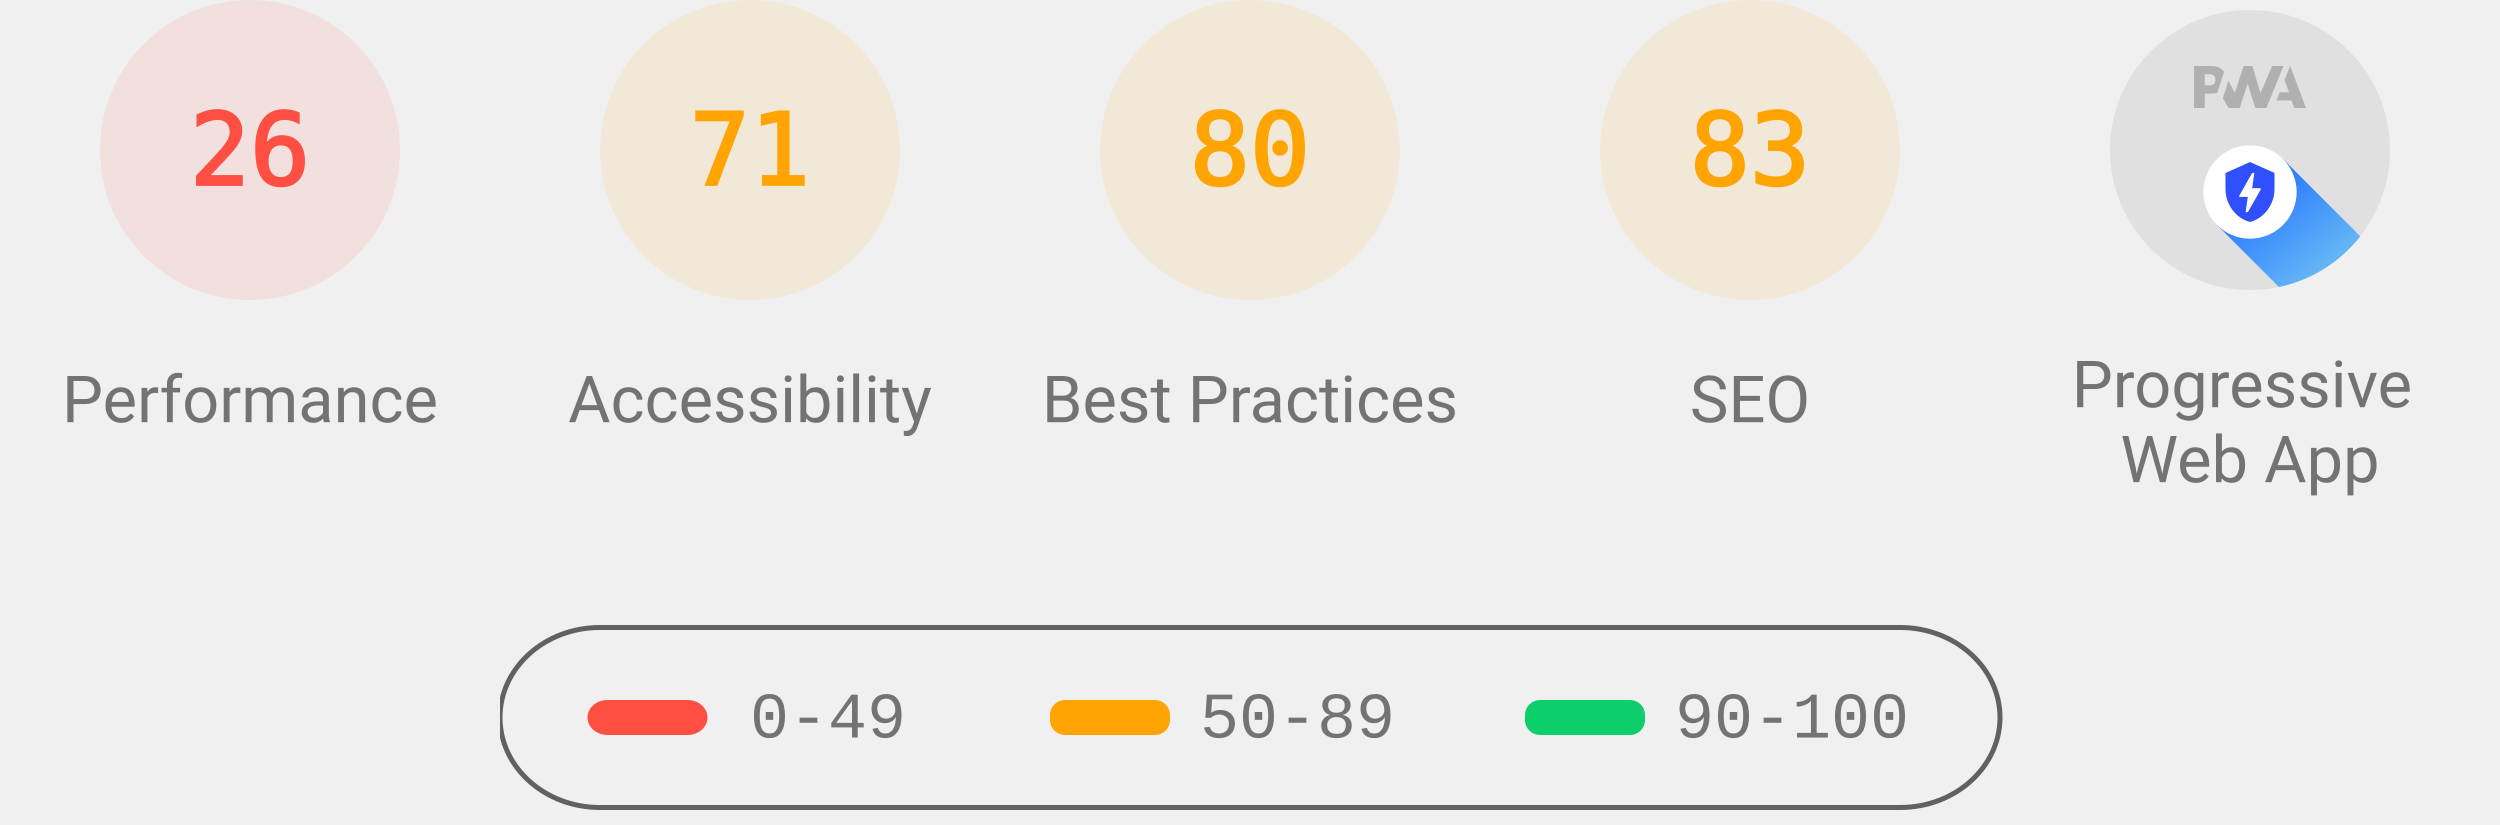
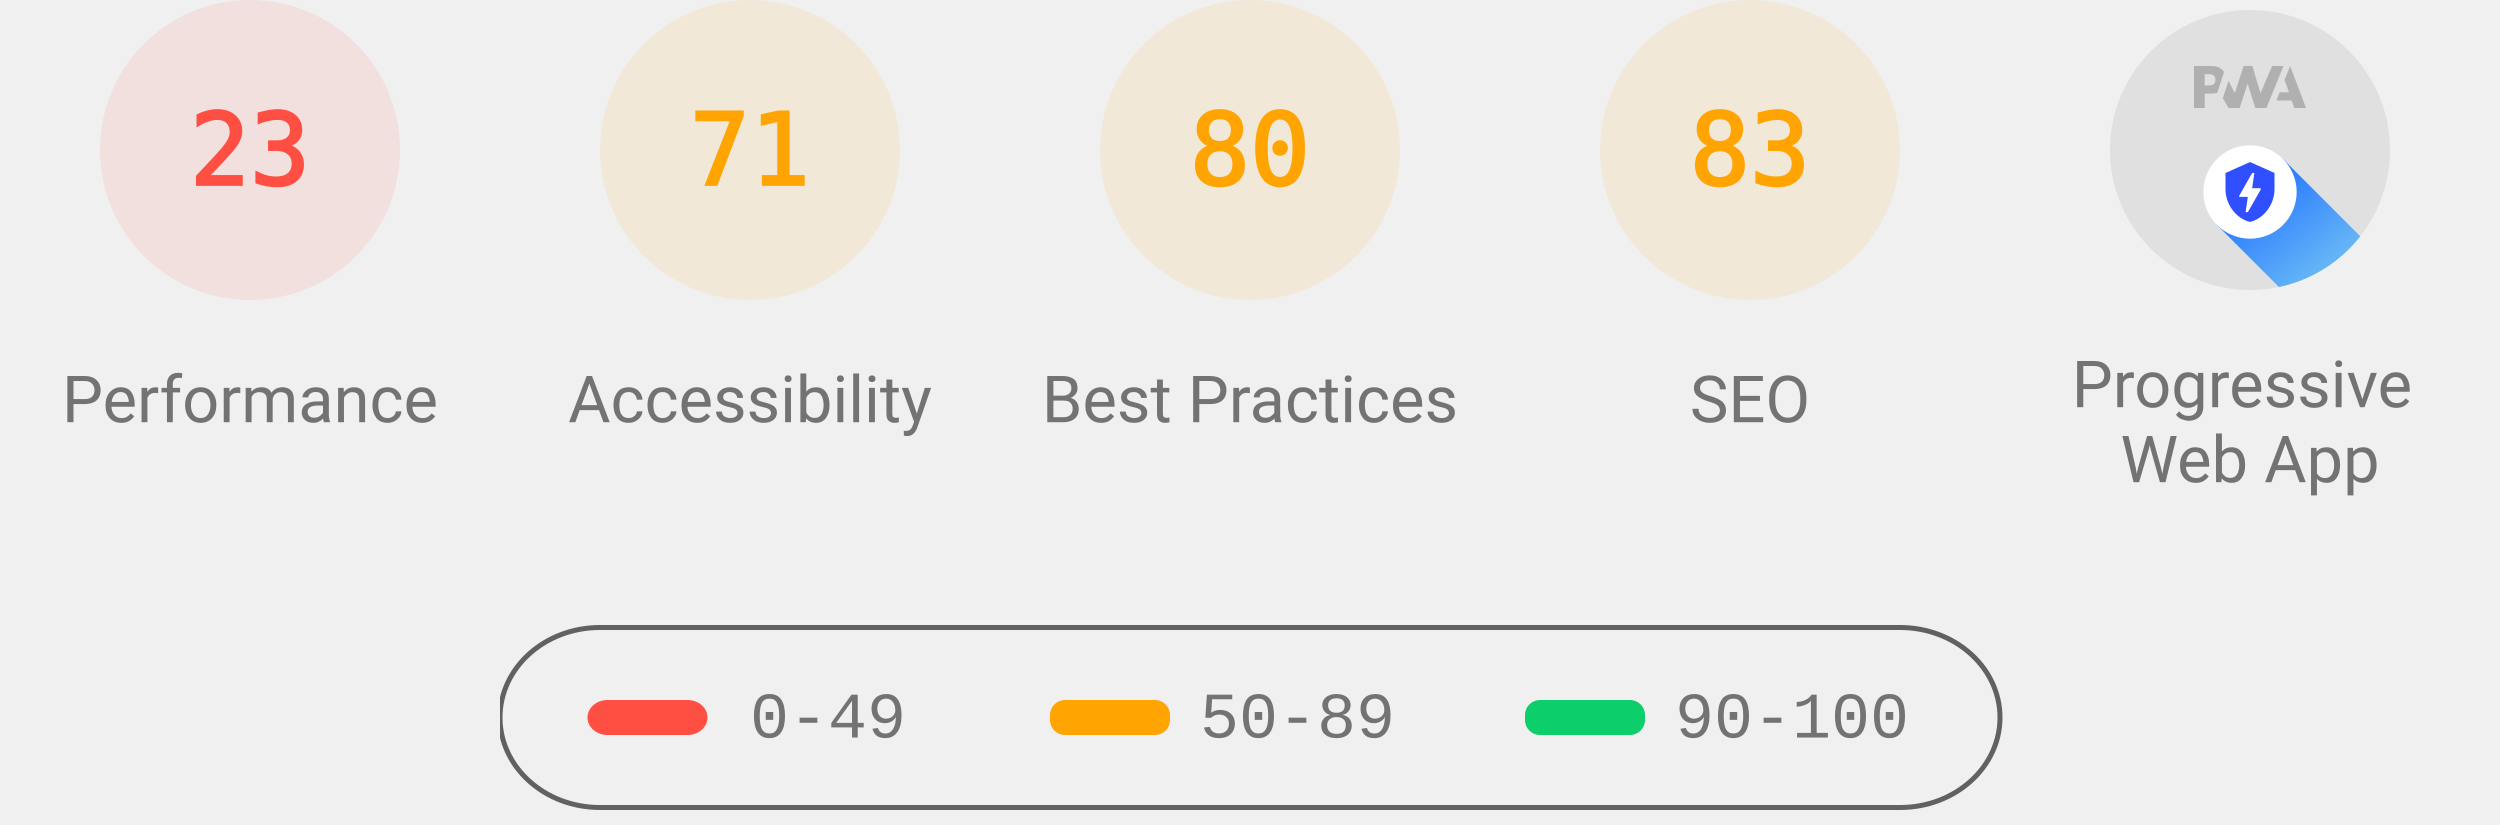
<svg xmlns="http://www.w3.org/2000/svg" class="theme--agnostic" fill="none" width="1000" height="330">
  <style>
			.gauge-base {
				opacity: 0.1
			}

			.gauge-arc {
				fill: none;
				animation-delay: 250ms;
				stroke-linecap: round;
				transform: rotate(-90deg);
				transform-origin: 100px 60px;
				animation: load-gauge 1s ease forwards
			}

			.guage-text {
				font-size: 40px;
				font-family: monospace;
				text-align: center
			}

			.guage-red {
				color: #ff4e42;
				fill: #ff4e42;
				stroke: #ff4e42
			}
			.guage-orange {
				color: #ffa400;
				fill: #ffa400;
				stroke: #ffa400
			}
			.guage-green {
				color: #0cce6b;
				fill: #0cce6b;
				stroke: #0cce6b
			}
			.theme--agnostic .guage-undefined {
				color: #5c5c5c;
				fill: #5c5c5c;
				stroke: #5c5c5c
			}
			.theme--light .guage-undefined {
				color: #1e1e1e;
				fill: #1e1e1e;
				stroke: #1e1e1e
			}
			.theme--dark .guage-undefined {
				color: #f5f5f5;
				fill: #f5f5f5;
				stroke: #f5f5f5
			}

			.guage-title {
				stroke: none;
				font-size: 26px;
				line-height: 26px;
				font-family: Roboto, Halvetica, Arial, sans-serif
			}
			.metric.guage-title {
				font-family: 'Courier New', Courier, monospace
			}
			.theme--agnostic .guage-title {
				color: #737373;
				fill: #737373
			}
			.theme--light .guage-title {
				color: #212121;
				fill: #212121
			}
			.theme--dark .guage-title {
				color: #f5f5f5;
				fill: #f5f5f5
			}

			@keyframes load-gauge {
				from {
					stroke-dasharray: 0 352.858
				}
			}
			.lh-gauge--pwa__disc {
				fill: #e0e0e0
			}
			.lh-gauge--pwa__logo {
				position: relative;
				fill: #b0b0b0
			}
			.lh-gauge--pwa__invisible {
				display: none
			}
			.lh-gauge--pwa__visible {
				display: inline
			}
			.guage-invisible {
				display: none
			}
			.lh-gauge--pwa__logo--primary-color {
				fill: #304ffe
			}
			.theme--agnostic .lh-gauge--pwa__logo--secondary-color {
				fill: #787878
			}
			.theme--light .lh-gauge--pwa__logo--secondary-color {
				fill: #3d3d3d
			}
			.theme--dark .lh-gauge--pwa__logo--secondary-color {
				fill: #d8b6b6
			}
			.theme--light #svg_2 {
				stroke: #00000022
			}
			.theme--agnostic #svg_2 {
				stroke: #616161
			}
			.theme--light #svg_2 {
				stroke: #00000022
			}
			.theme--dark #svg_2 {
				stroke: #f5f5f566
			}
		</style>
  <svg class="guage-div guage-perf guage-red" viewBox="0 0 200 200" width="200" height="200" x="0" y="0">
    <circle class="gauge-base" r="56" cx="100" cy="60" stroke-width="8" />
-     <circle class="gauge-arc guage-arc-1" r="56" cx="100" cy="60" stroke-width="8" style="stroke-dasharray: 91.483, 351.858;" />
-     <text class="guage-text" x="100px" y="60px" alignment-baseline="central" dominant-baseline="central" text-anchor="middle">26</text>
+     <circle class="gauge-arc guage-arc-1" r="56" cx="100" cy="60" stroke-width="8" style="stroke-dasharray: 80.927, 351.858;" />
+     <text class="guage-text" x="100px" y="60px" alignment-baseline="central" dominant-baseline="central" text-anchor="middle">23</text>
    <text class="guage-title" x="100px" y="160px" alignment-baseline="central" dominant-baseline="central" text-anchor="middle">Performance</text>
  </svg>
  <svg class="guage-div guage-acc guage-orange" viewBox="0 0 200 200" width="200" height="200" x="200" y="0">
    <circle class="gauge-base" r="56" cx="100" cy="60" stroke-width="8" />
    <circle class="gauge-arc guage-arc-2" r="56" cx="100" cy="60" stroke-width="8" style="stroke-dasharray: 249.819, 351.858;" />
    <text class="guage-text" x="100px" y="60px" alignment-baseline="central" dominant-baseline="central" text-anchor="middle">71</text>
    <text class="guage-title" x="100px" y="160px" alignment-baseline="central" dominant-baseline="central" text-anchor="middle">Accessibility</text>
  </svg>
  <svg class="guage-div guage-best guage-orange" viewBox="0 0 200 200" width="200" height="200" x="400" y="0">
    <circle class="gauge-base" r="56" cx="100" cy="60" stroke-width="8" />
    <circle class="gauge-arc guage-arc-3" r="56" cx="100" cy="60" stroke-width="8" style="stroke-dasharray: 281.486, 351.858;" />
    <text class="guage-text" x="100px" y="60px" alignment-baseline="central" dominant-baseline="central" text-anchor="middle">80</text>
    <text class="guage-title" x="100px" y="160px" alignment-baseline="central" dominant-baseline="central" text-anchor="middle">Best Practices</text>
  </svg>
  <svg class="guage-div guage-seo guage-orange" viewBox="0 0 200 200" width="200" height="200" x="600" y="0">
    <circle class="gauge-base" r="56" cx="100" cy="60" stroke-width="8" />
    <circle class="gauge-arc guage-arc-4" r="56" cx="100" cy="60" stroke-width="8" style="stroke-dasharray: 292.042, 351.858;" />
    <text class="guage-text" x="100px" y="60px" alignment-baseline="central" dominant-baseline="central" text-anchor="middle">83</text>
    <text class="guage-title" x="100px" y="160px" alignment-baseline="central" dominant-baseline="central" text-anchor="middle">SEO</text>
  </svg>
  <svg class="guage-div guage-pwa " viewBox="0 0 200 200" width="200" height="200" x="800" y="0">
    <svg viewBox="0 0 60 60" width="112" height="112" x="44" y="4">
      <defs>
        <linearGradient id="lh-gauge--pwa__check-circle__gradient-0" x1="50%" y1="0%" x2="50%" y2="100%">
          <stop stop-color="#00C852" offset="0%" />
          <stop stop-color="#009688" offset="100%" />
        </linearGradient>
        <linearGradient id="lh-gauge--pwa__installable__shadow-gradient-0" x1="76.056%" x2="24.111%" y1="82.995%" y2="24.735%">
          <stop stop-color="#A5D6A7" offset="0%" />
          <stop stop-color="#80CBC4" offset="100%" />
        </linearGradient>
        <linearGradient id="lh-gauge--pwa__fast-reliable__shadow-gradient-0" x1="76.056%" y1="82.995%" x2="25.678%" y2="26.493%">
          <stop stop-color="#64B5F6" offset="0%" />
          <stop stop-color="#2979FF" offset="100%" />
        </linearGradient>
        <g id="lh-gauge--pwa__fast-reliable-badge-0">
          <circle fill="#FFFFFF" cx="10" cy="10" r="10" />
          <path fill="#304FFE" d="M10 3.58l5.25 2.34v3.5c0 3.23-2.24 6.26-5.25 7-3.01-.74-5.25-3.77-5.25-7v-3.5L10 3.58zm-.47 10.74l2.76-4.83.03-.07c.04-.08 0-.24-.22-.24h-1.64l.47-3.26h-.47l-2.7 4.77c-.02.01.05-.1-.04.05-.09.16-.1.31.18.31h1.63l-.47 3.27h.47z" />
        </g>
        <g id="lh-gauge--pwa__installable-badge-0">
          <circle fill="#FFFFFF" cx="10" cy="10" r="10" />
          <path fill="#009688" d="M10 4.167A5.835 5.835 0 0 0 4.167 10 5.835 5.835 0 0 0 10 15.833 5.835 5.835 0 0 0 15.833 10 5.835 5.835 0 0 0 10 4.167zm2.917 6.416h-2.334v2.334H9.417v-2.334H7.083V9.417h2.334V7.083h1.166v2.334h2.334v1.166z" />
        </g>
      </defs>
      <g stroke="none" fill-rule="nonzero">
        <circle class="lh-gauge--pwa__disc" cx="30" cy="30" r="30" />
        <g class="lh-gauge--pwa__logo">
          <path d="M35.66 19.39l.7-1.75h2L37.4 15 38.6 12l3.4 9h-2.51l-.58-1.61z" />
          <path d="M33.52 21l3.65-9h-2.42l-2.5 5.82L30.5 12h-1.86l-1.9 5.82-1.35-2.65-1.21 3.72L25.4 21h2.38l1.72-5.2 1.64 5.2z" />
          <path fill-rule="nonzero" d="M20.3 17.91h1.48c.45 0 .85-.05 1.2-.15l.39-1.18 1.07-3.3a2.64 2.64 0 0 0-.28-.37c-.55-.6-1.36-.91-2.42-.91H18v9h2.3V17.9zm1.96-3.84c.22.22.33.5.33.87 0 .36-.1.65-.29.87-.2.23-.59.35-1.15.35h-.86v-2.41h.87c.52 0 .89.1 1.1.32z" />
        </g>
        <rect class="lh-gauge--pwa__component lh-gauge--pwa__na-line lh-gauge--pwa__invisible" fill="#FFFFFF" x="20" y="32" width="20" height="4" rx="2" />
        <g class="lh-gauge--pwa__component lh-gauge--pwa__fast-reliable-badge lh-gauge--pwa__visible" transform="translate(20, 29)">
          <path fill="url(#lh-gauge--pwa__fast-reliable__shadow-gradient-0)" d="M33.63 19.49A30 30 0 0 1 16.2 30.36L3 17.14 17.14 3l16.49 16.49z" />
          <use href="#lh-gauge--pwa__fast-reliable-badge-0" />
        </g>
        <g class="lh-gauge--pwa__component lh-gauge--pwa__installable-badge lh-gauge--pwa__invisible" transform="translate(20, 29)">
          <path fill="url(#lh-gauge--pwa__installable__shadow-gradient-0)" d="M33.629 19.487c-4.272 5.453-10.391 9.39-17.415 10.869L3 17.142 17.142 3 33.63 19.487z" />
          <use href="#lh-gauge--pwa__installable-badge-0" />
        </g>
        <g class="lh-gauge--pwa__component lh-gauge--pwa__fast-reliable-installable-badges lh-gauge--pwa__invisible">
          <g transform="translate(8, 29)">
            <path fill="url(#lh-gauge--pwa__fast-reliable__shadow-gradient-0)" d="M16.321 30.463L3 17.143 17.142 3l22.365 22.365A29.864 29.864 0 0 1 22 31c-1.942 0-3.84-.184-5.679-.537z" />
            <use href="#lh-gauge--pwa__fast-reliable-badge-0" />
          </g>
          <g transform="translate(32, 29)">
            <path fill="url(#lh-gauge--pwa__installable__shadow-gradient-0)" d="M25.982 11.84a30.107 30.107 0 0 1-13.08 15.203L3 17.143 17.142 3l8.84 8.84z" />
            <use href="#lh-gauge--pwa__installable-badge-0" />
          </g>
        </g>
        <g class="lh-gauge--pwa__component lh-gauge--pwa__check-circle lh-gauge--pwa__invisible" transform="translate(18, 28)">
          <circle fill="#FFFFFF" cx="12" cy="12" r="12" />
          <path fill="url(#lh-gauge--pwa__check-circle__gradient-0)" d="M12 2a10 10 0 1 0 0 20 10 10 0 0 0 0-20zm-2 15l-5-5 1.41-1.41L10 14.17l7.59-7.59L19 8l-9 9z" />
        </g>
      </g>
    </svg>
    <text class="guage-title" y="160px" alignment-baseline="central" dominant-baseline="central" text-anchor="middle">
      <tspan x="100px" dy="-6px">Progressive</tspan>
      <tspan x="100px" dy="30px">Web App</tspan>
    </text>
  </svg>
  <svg width="604" height="76" x="200" y="250">
    <g>
      <rect fill="none" id="canvas_background" height="80" width="604" y="-1" x="-1" />
      <g display="none" overflow="visible" y="0" x="0" height="100%" width="100%" id="canvasGrid">
        <rect fill="url(#gridpattern)" stroke-width="0" y="0" x="0" height="100%" width="100%" />
      </g>
    </g>
    <g>
      <rect fill-opacity="0" stroke-width="2" rx="40" id="svg_2" height="72" width="600" y="1" x="0" fill="#000000" />
      <rect stroke="#000" rx="8" id="svg_3" height="14" width="48" y="30" x="35" stroke-opacity="null" stroke-width="0" fill="#ff4e42" />
      <rect stroke="#000" rx="6" id="svg_4" height="14" width="48" y="30" x="220" stroke-opacity="null" stroke-width="0" fill="#ffa400" />
      <rect stroke="#000" rx="6" id="svg_5" height="14" width="48" y="30" x="410" stroke-opacity="null" stroke-width="0" fill="#0cce6b" />
      <text class="metric guage-title" xml:space="preserve" text-anchor="start" font-size="26" id="svg_6" y="45" x="100" stroke-opacity="null" stroke-width="0" stroke="#000">0-49</text>
      <text class="metric guage-title" xml:space="preserve" text-anchor="start" font-size="26" id="svg_7" y="45" x="280" stroke-opacity="null" stroke-width="0" stroke="#000">50-89</text>
      <text class="metric guage-title" xml:space="preserve" text-anchor="start" font-size="26" id="svg_8" y="45" x="470" stroke-opacity="null" stroke-width="0" stroke="#000">90-100</text>
    </g>
  </svg>
</svg>
